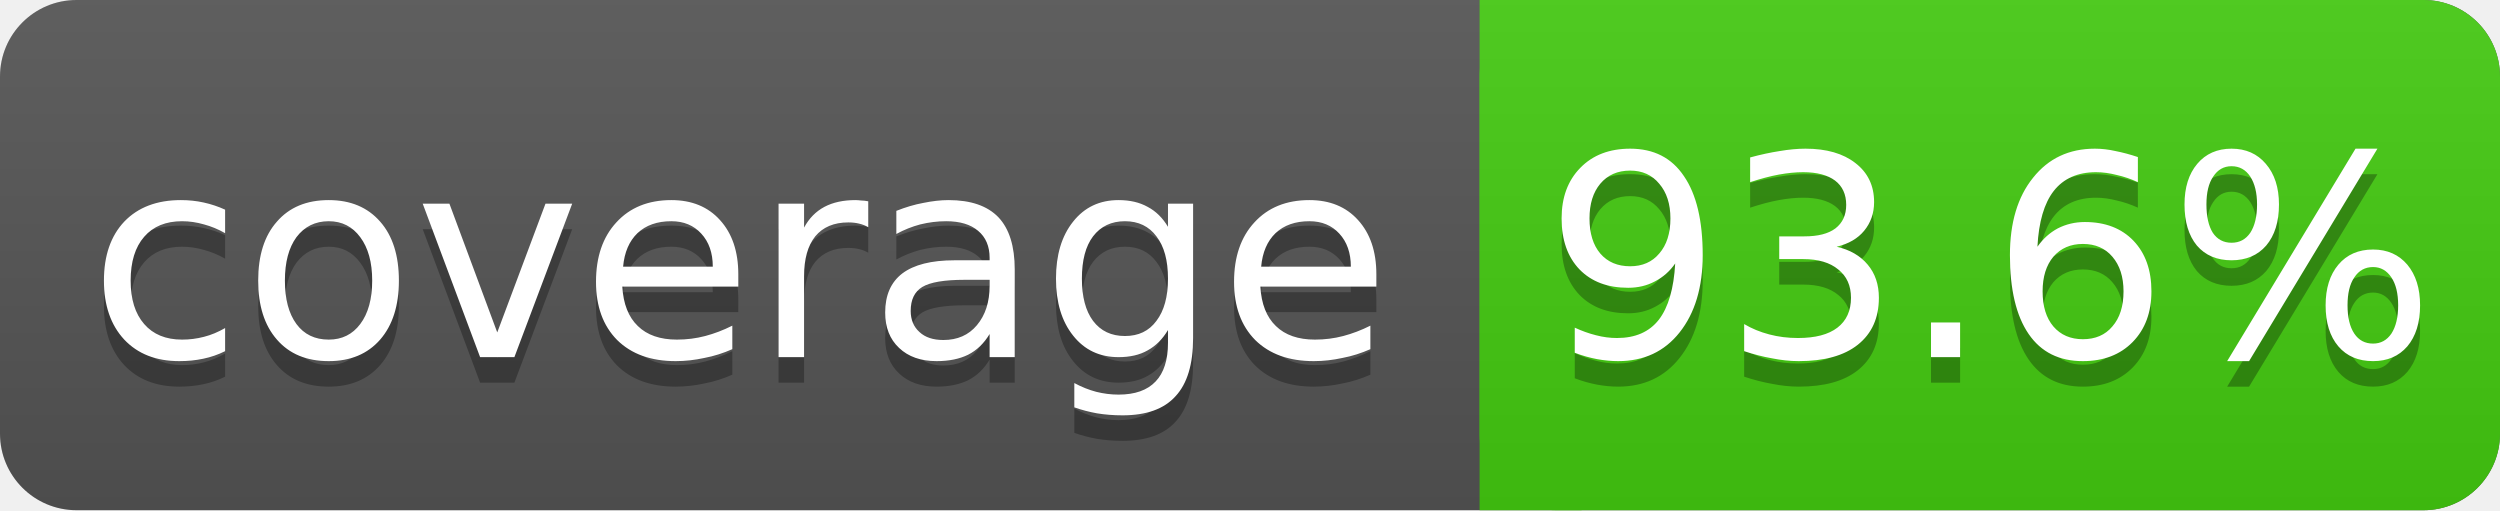
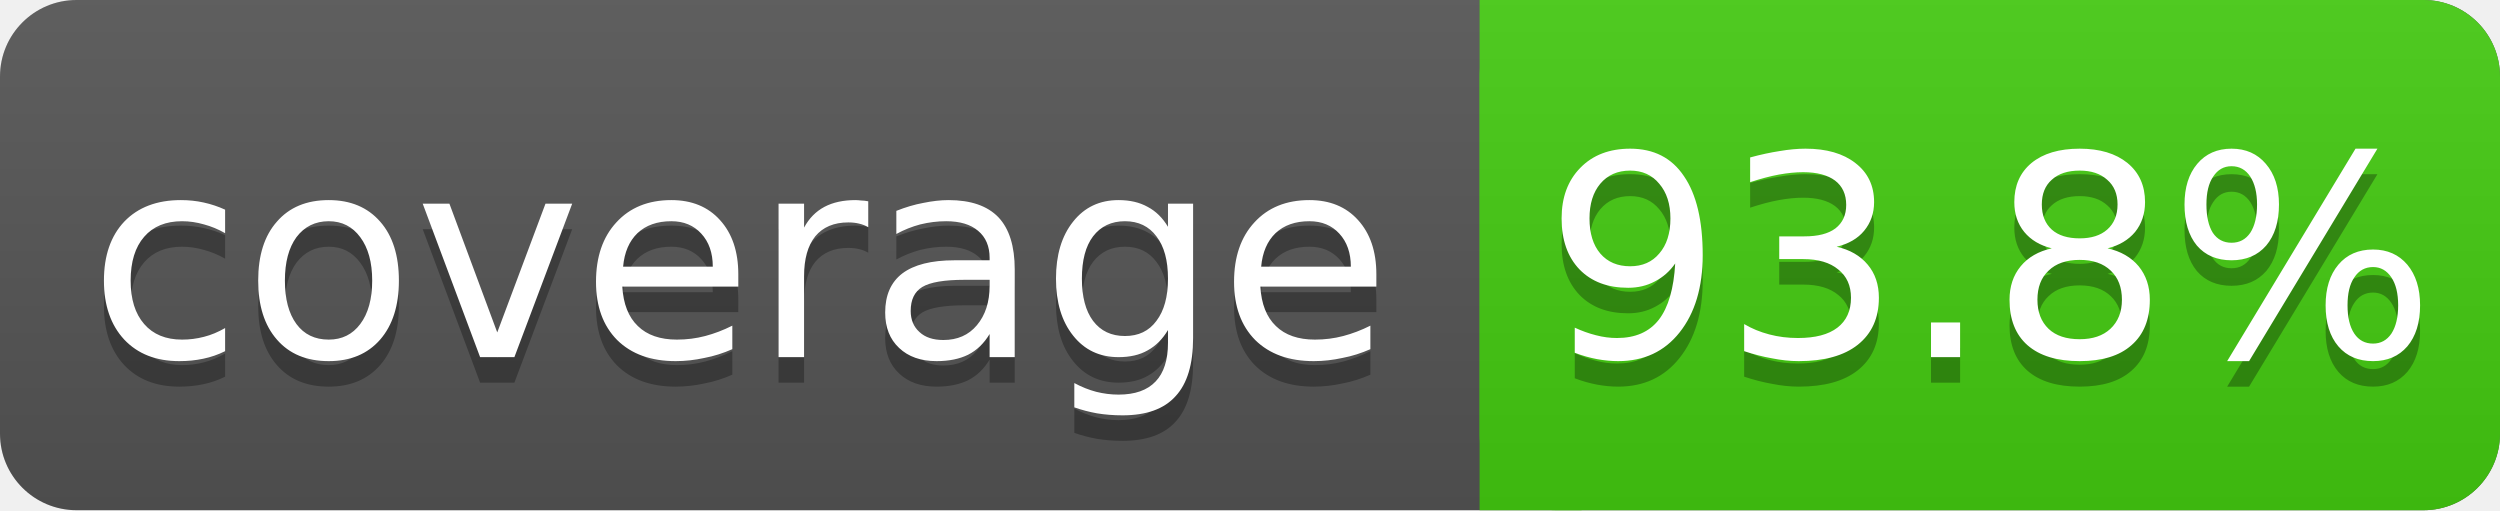
<svg xmlns="http://www.w3.org/2000/svg" width="98" height="20">
  <linearGradient id="s" x2="0" y2="100%">
    <stop offset="0" stop-color="#bbb" stop-opacity=".1" />
    <stop offset="1" stop-opacity=".1" />
  </linearGradient>
  <rect rx="3" width="98" height="20" fill="#555" />
  <rect rx="3" x="58" width="40" height="20" fill="#4c1" />
  <rect x="58" width="4" height="20" fill="#4c1" />
  <rect rx="3" width="98" height="20" fill="url(#s)" />
  <g fill="#fff" text-anchor="middle" font-family="DejaVu Sans,Verdana,Geneva,sans-serif" font-size="11">
    <text x="29" y="15" fill="#010101" fill-opacity=".3">coverage</text>
    <text x="29" y="14">coverage</text>
-     <text x="78" y="15" fill="#010101" fill-opacity=".3">93.6%</text>
-     <text x="78" y="14">93.6%</text>
+     <text x="78" y="15" fill="#010101" fill-opacity=".3">93.8%</text>
+     <text x="78" y="14">93.8%</text>
  </g>
</svg>
